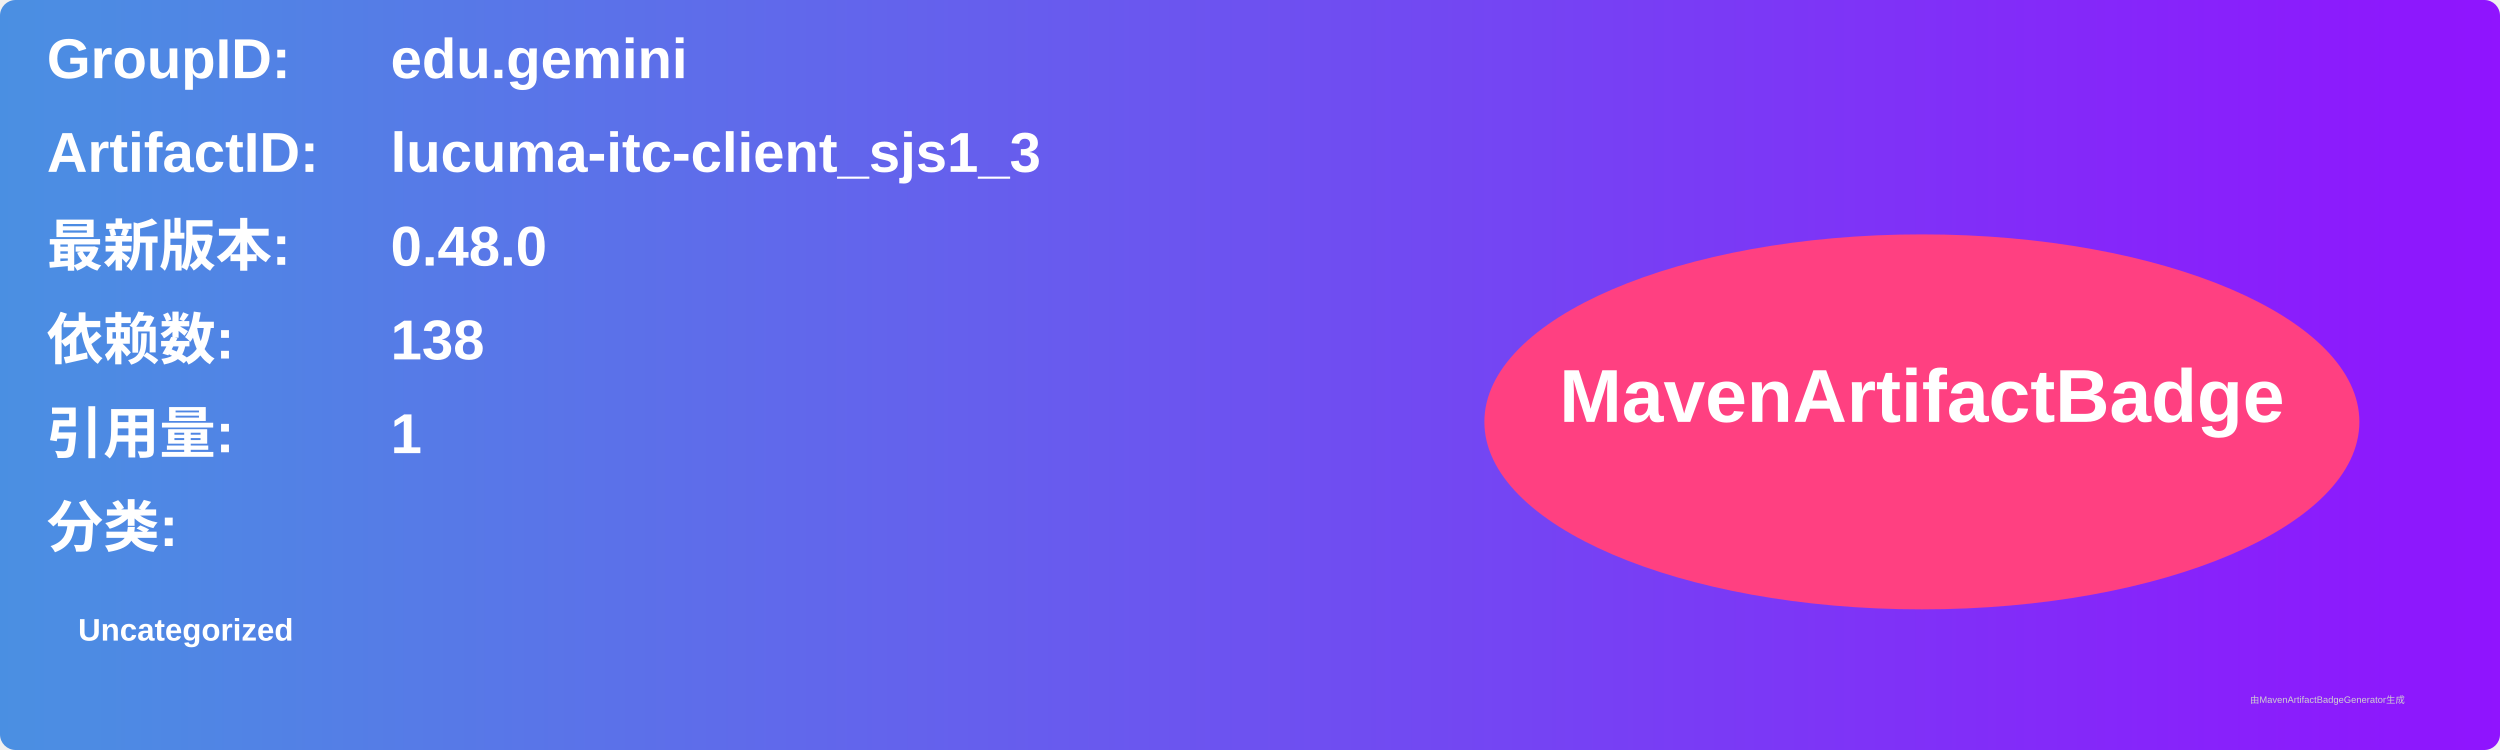
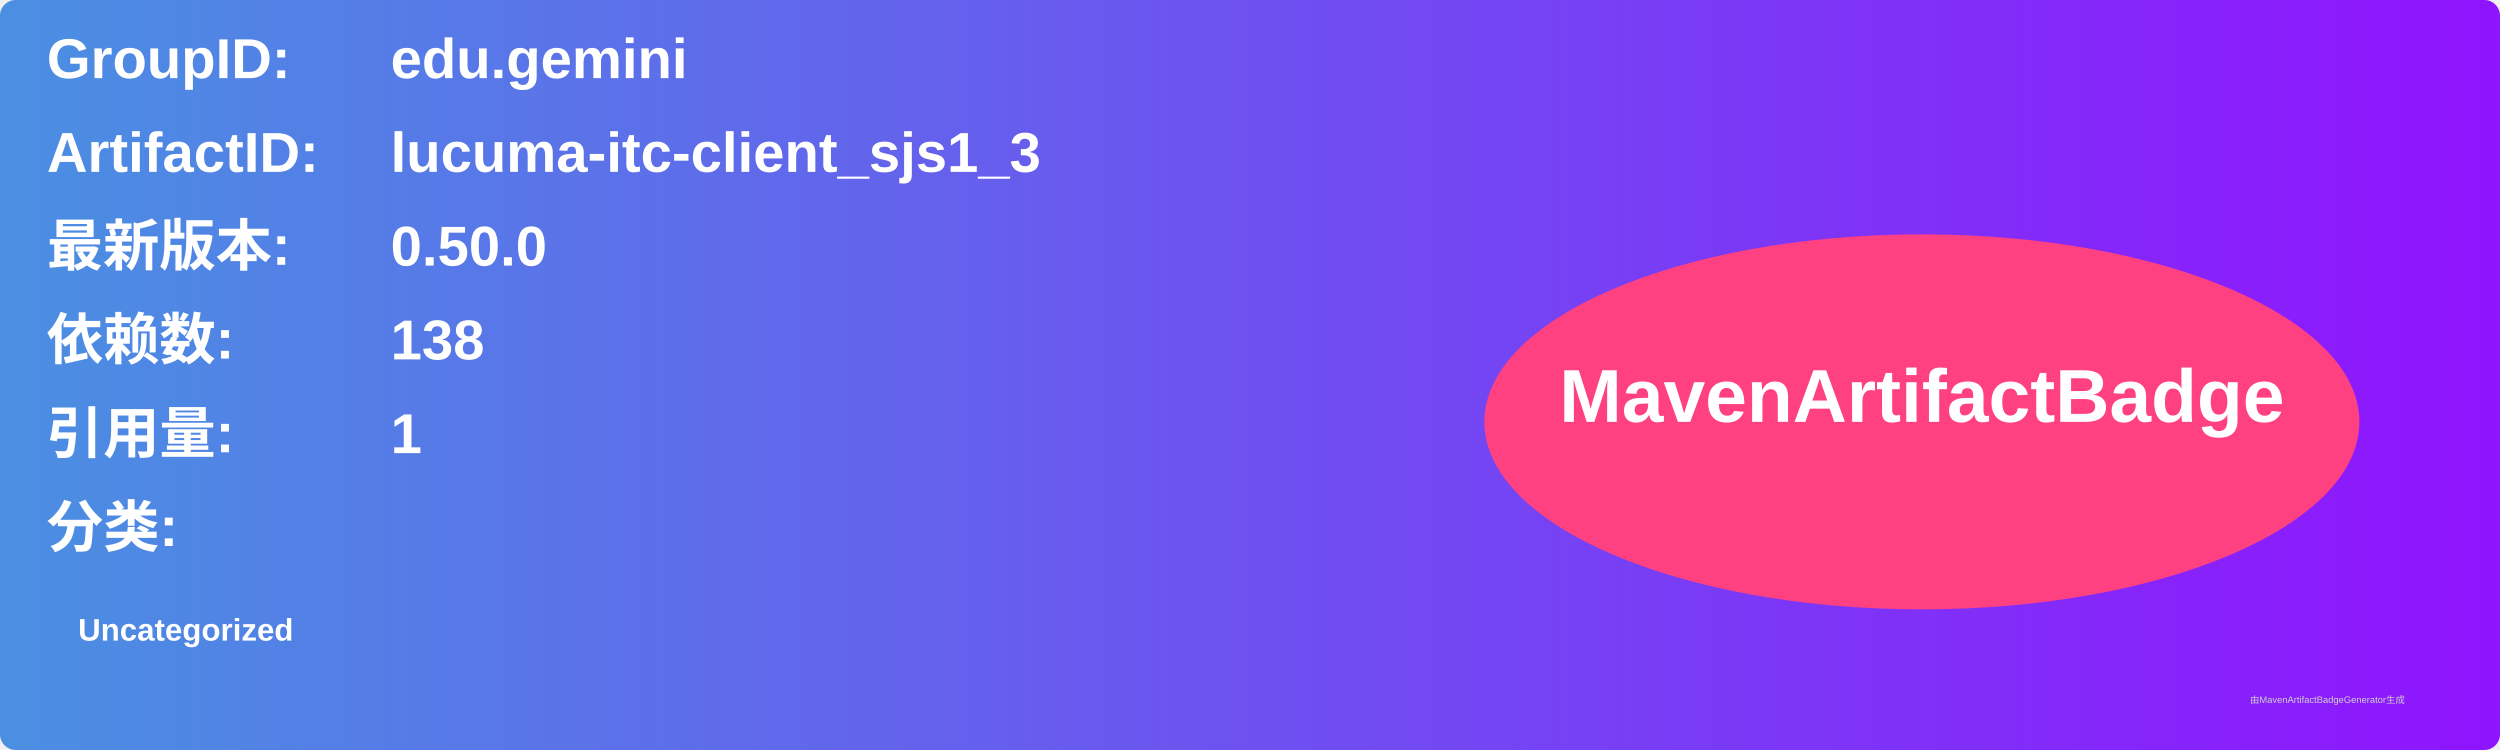
<svg xmlns="http://www.w3.org/2000/svg" width="800" height="240" viewBox="0 0 800 240">
  <linearGradient id="grad" x1="0%" y1="0%" x2="100%" y2="0%">
    <stop offset="0%" stop-color="#4a90e2" />
    <stop offset="100%" stop-color="#9013fe" />
  </linearGradient>
  <rect width="100%" height="100%" rx="5" ry="5" fill="url(#grad)" />
  <g transform="translate(15, 15)">
    <text x="0" y="10" font-family="Arial" font-size="18" fill="white" font-weight="bold" width="260">GroupID:</text>
    <text x="110" y="10" font-family="Arial" font-size="18" fill="white" font-weight="bold" width="460">edu.gemini</text>
    <text x="0" y="40" font-family="Arial" font-size="18" fill="white" font-weight="bold" width="260">ArtifactID:</text>
    <text x="110" y="40" font-family="Arial" font-size="18" fill="white" font-weight="bold" width="460">lucuma-itc-client_sjs1_3</text>
    <text x="0" y="70" font-family="Arial" font-size="18" fill="white" font-weight="bold">最新版本:</text>
    <text x="110" y="70" font-family="Arial" font-size="18" fill="white" font-weight="bold">
-       <tspan font-weight="bold">0.48.0</tspan>
+       <tspan font-weight="bold">0.50.0</tspan>
    </text>
    <text x="0" y="100" font-family="Arial" font-size="18" fill="white" font-weight="bold">依赖数: </text>
    <text x="110" y="100" font-family="Arial" font-size="18" fill="white">
      <tspan font-weight="bold">138</tspan>
    </text>
    <text x="0" y="130" font-family="Arial" font-size="18" fill="white" font-weight="bold">引用量: </text>
    <text x="110" y="130" font-family="Arial" font-size="18" fill="white">
      <tspan font-weight="bold">1</tspan>
    </text>
    <text x="0" y="160" font-family="Arial" font-size="18" fill="white" font-weight="bold">分类:</text>
    <text x="10" y="190" font-family="Arial" font-size="10" fill="white">
      <tspan font-weight="bold">Uncategorized</tspan>
    </text>
    <ellipse cx="600" cy="120" rx="140" ry="60" fill="#ff4081" />
    <text x="600" y="120" text-anchor="middle" font-family="Arial" font-size="24" fill="white" font-weight="bold">MavenArtifactBadge</text>
  </g>
  <text x="720" y="225" font-family="Arial" font-size="3" fill="#d0d0d0">由MavenArtifactBadgeGenerator生成</text>
</svg>
